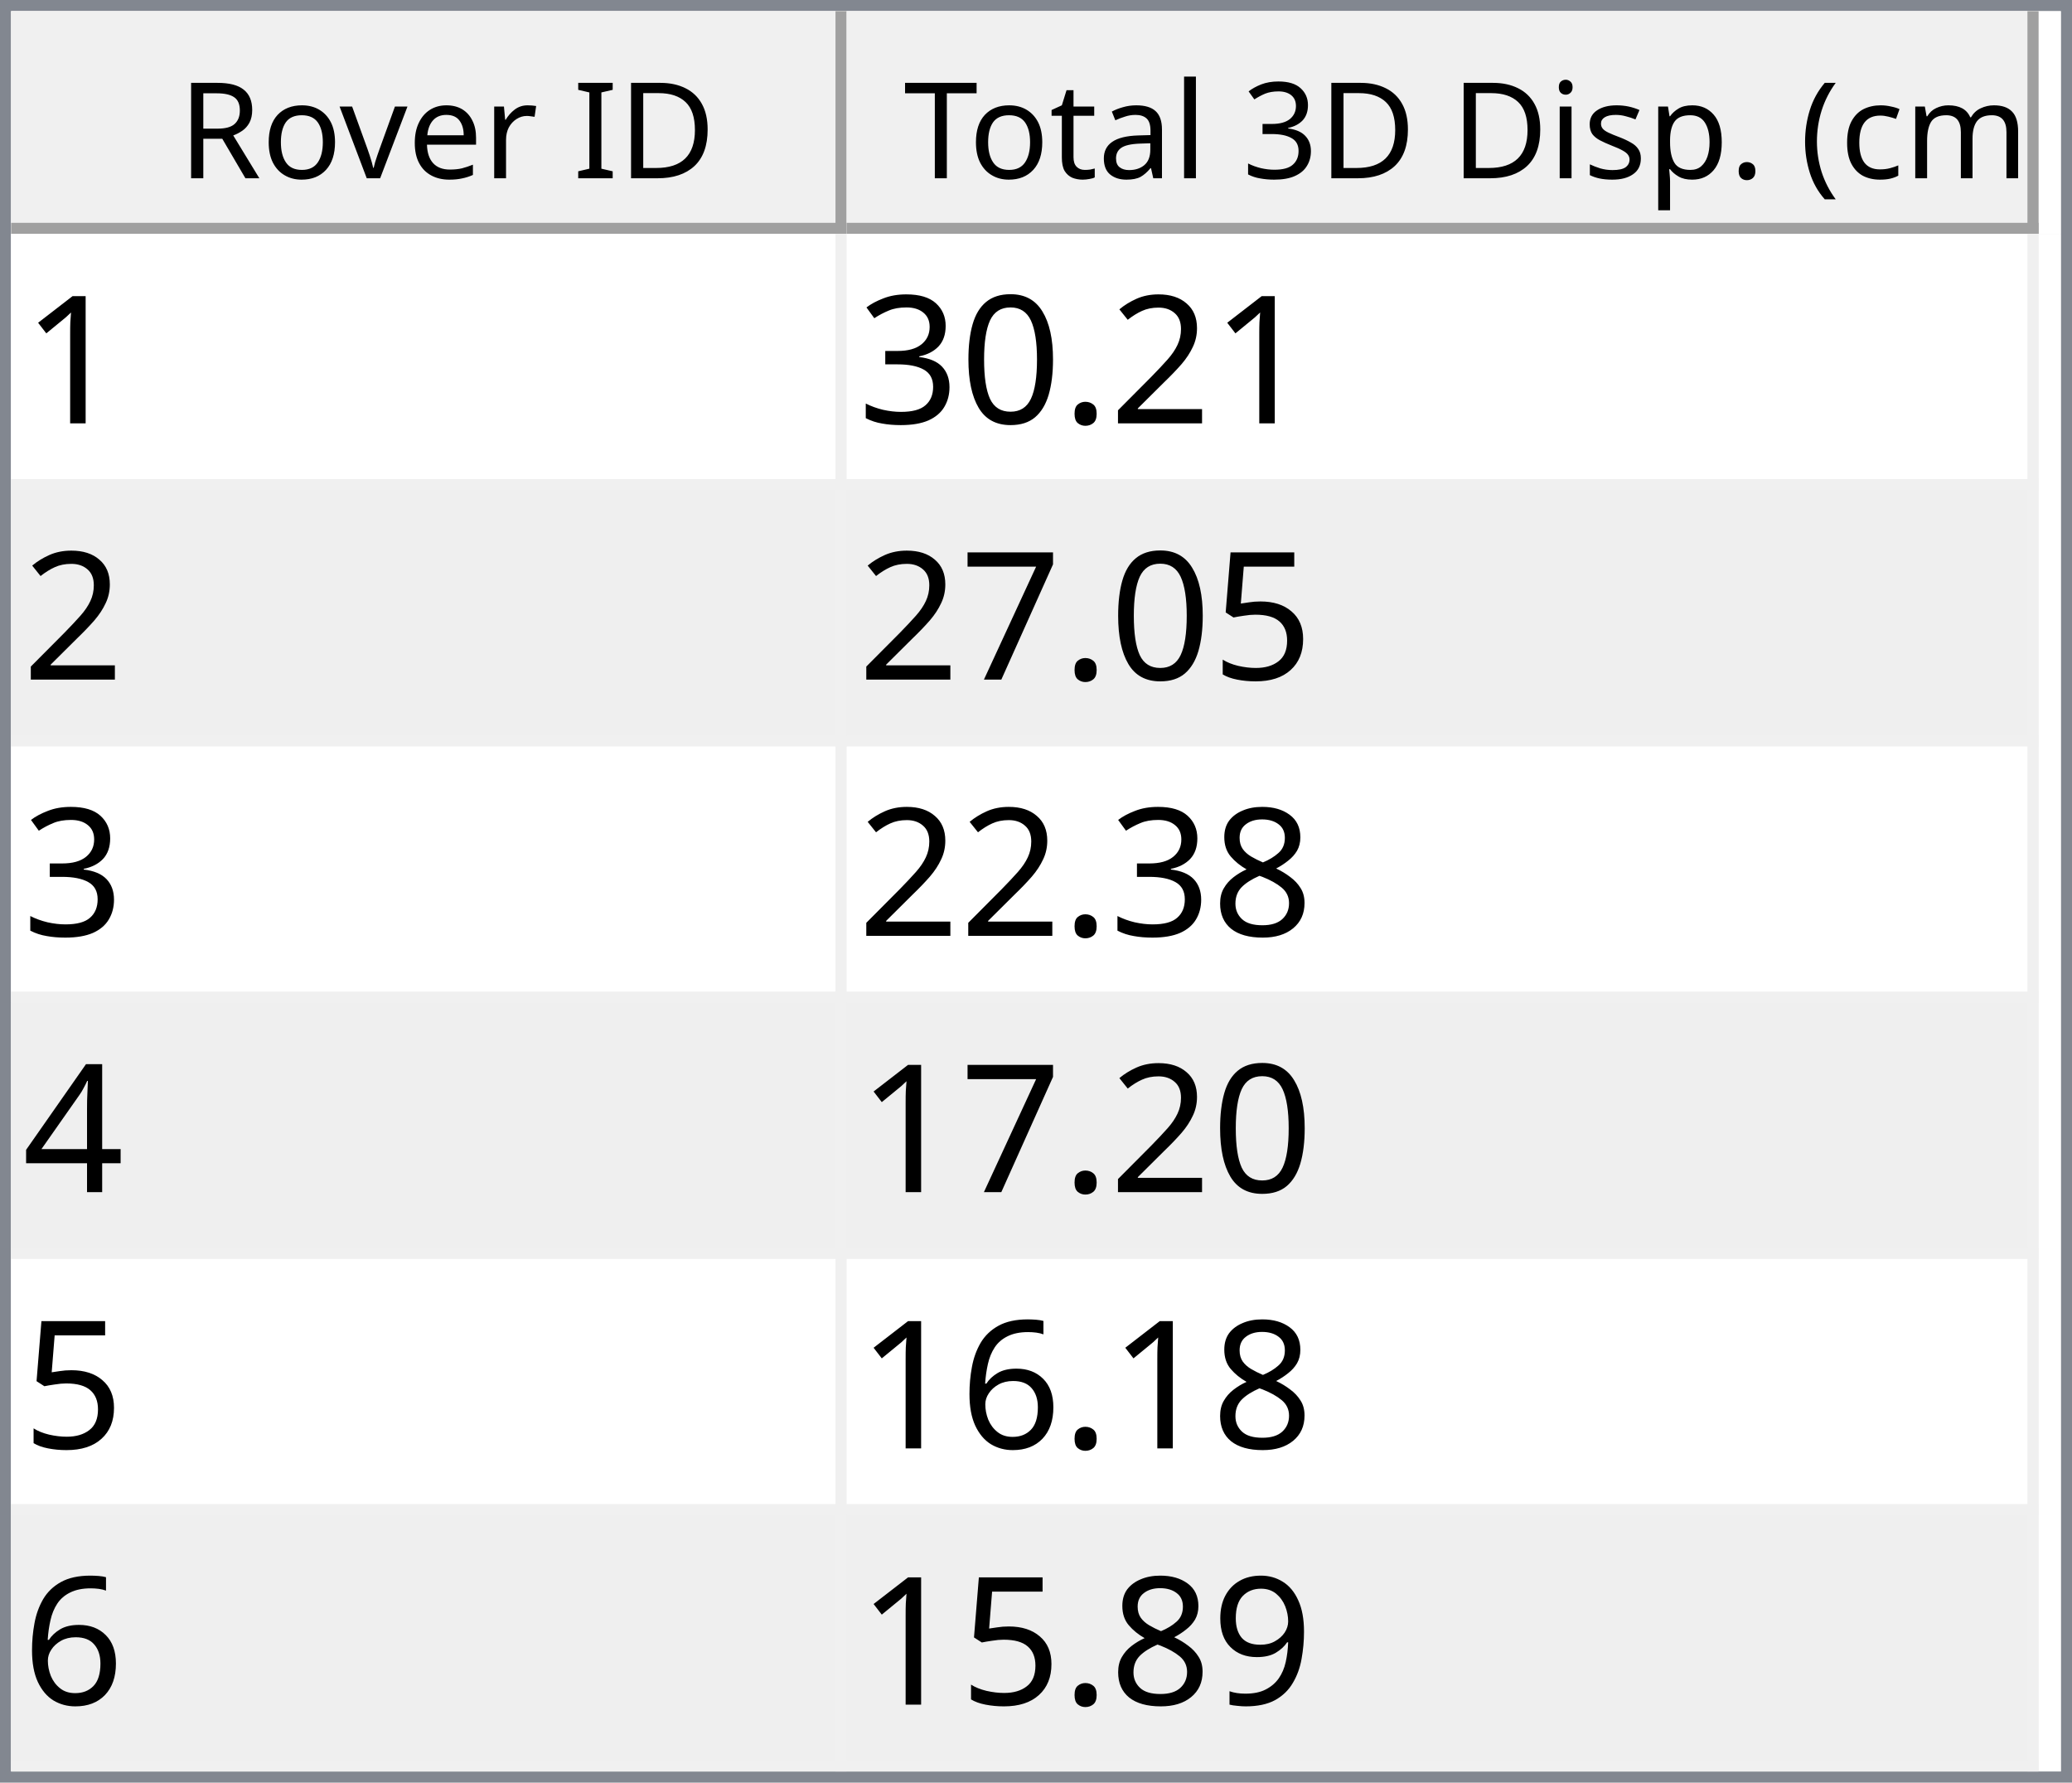
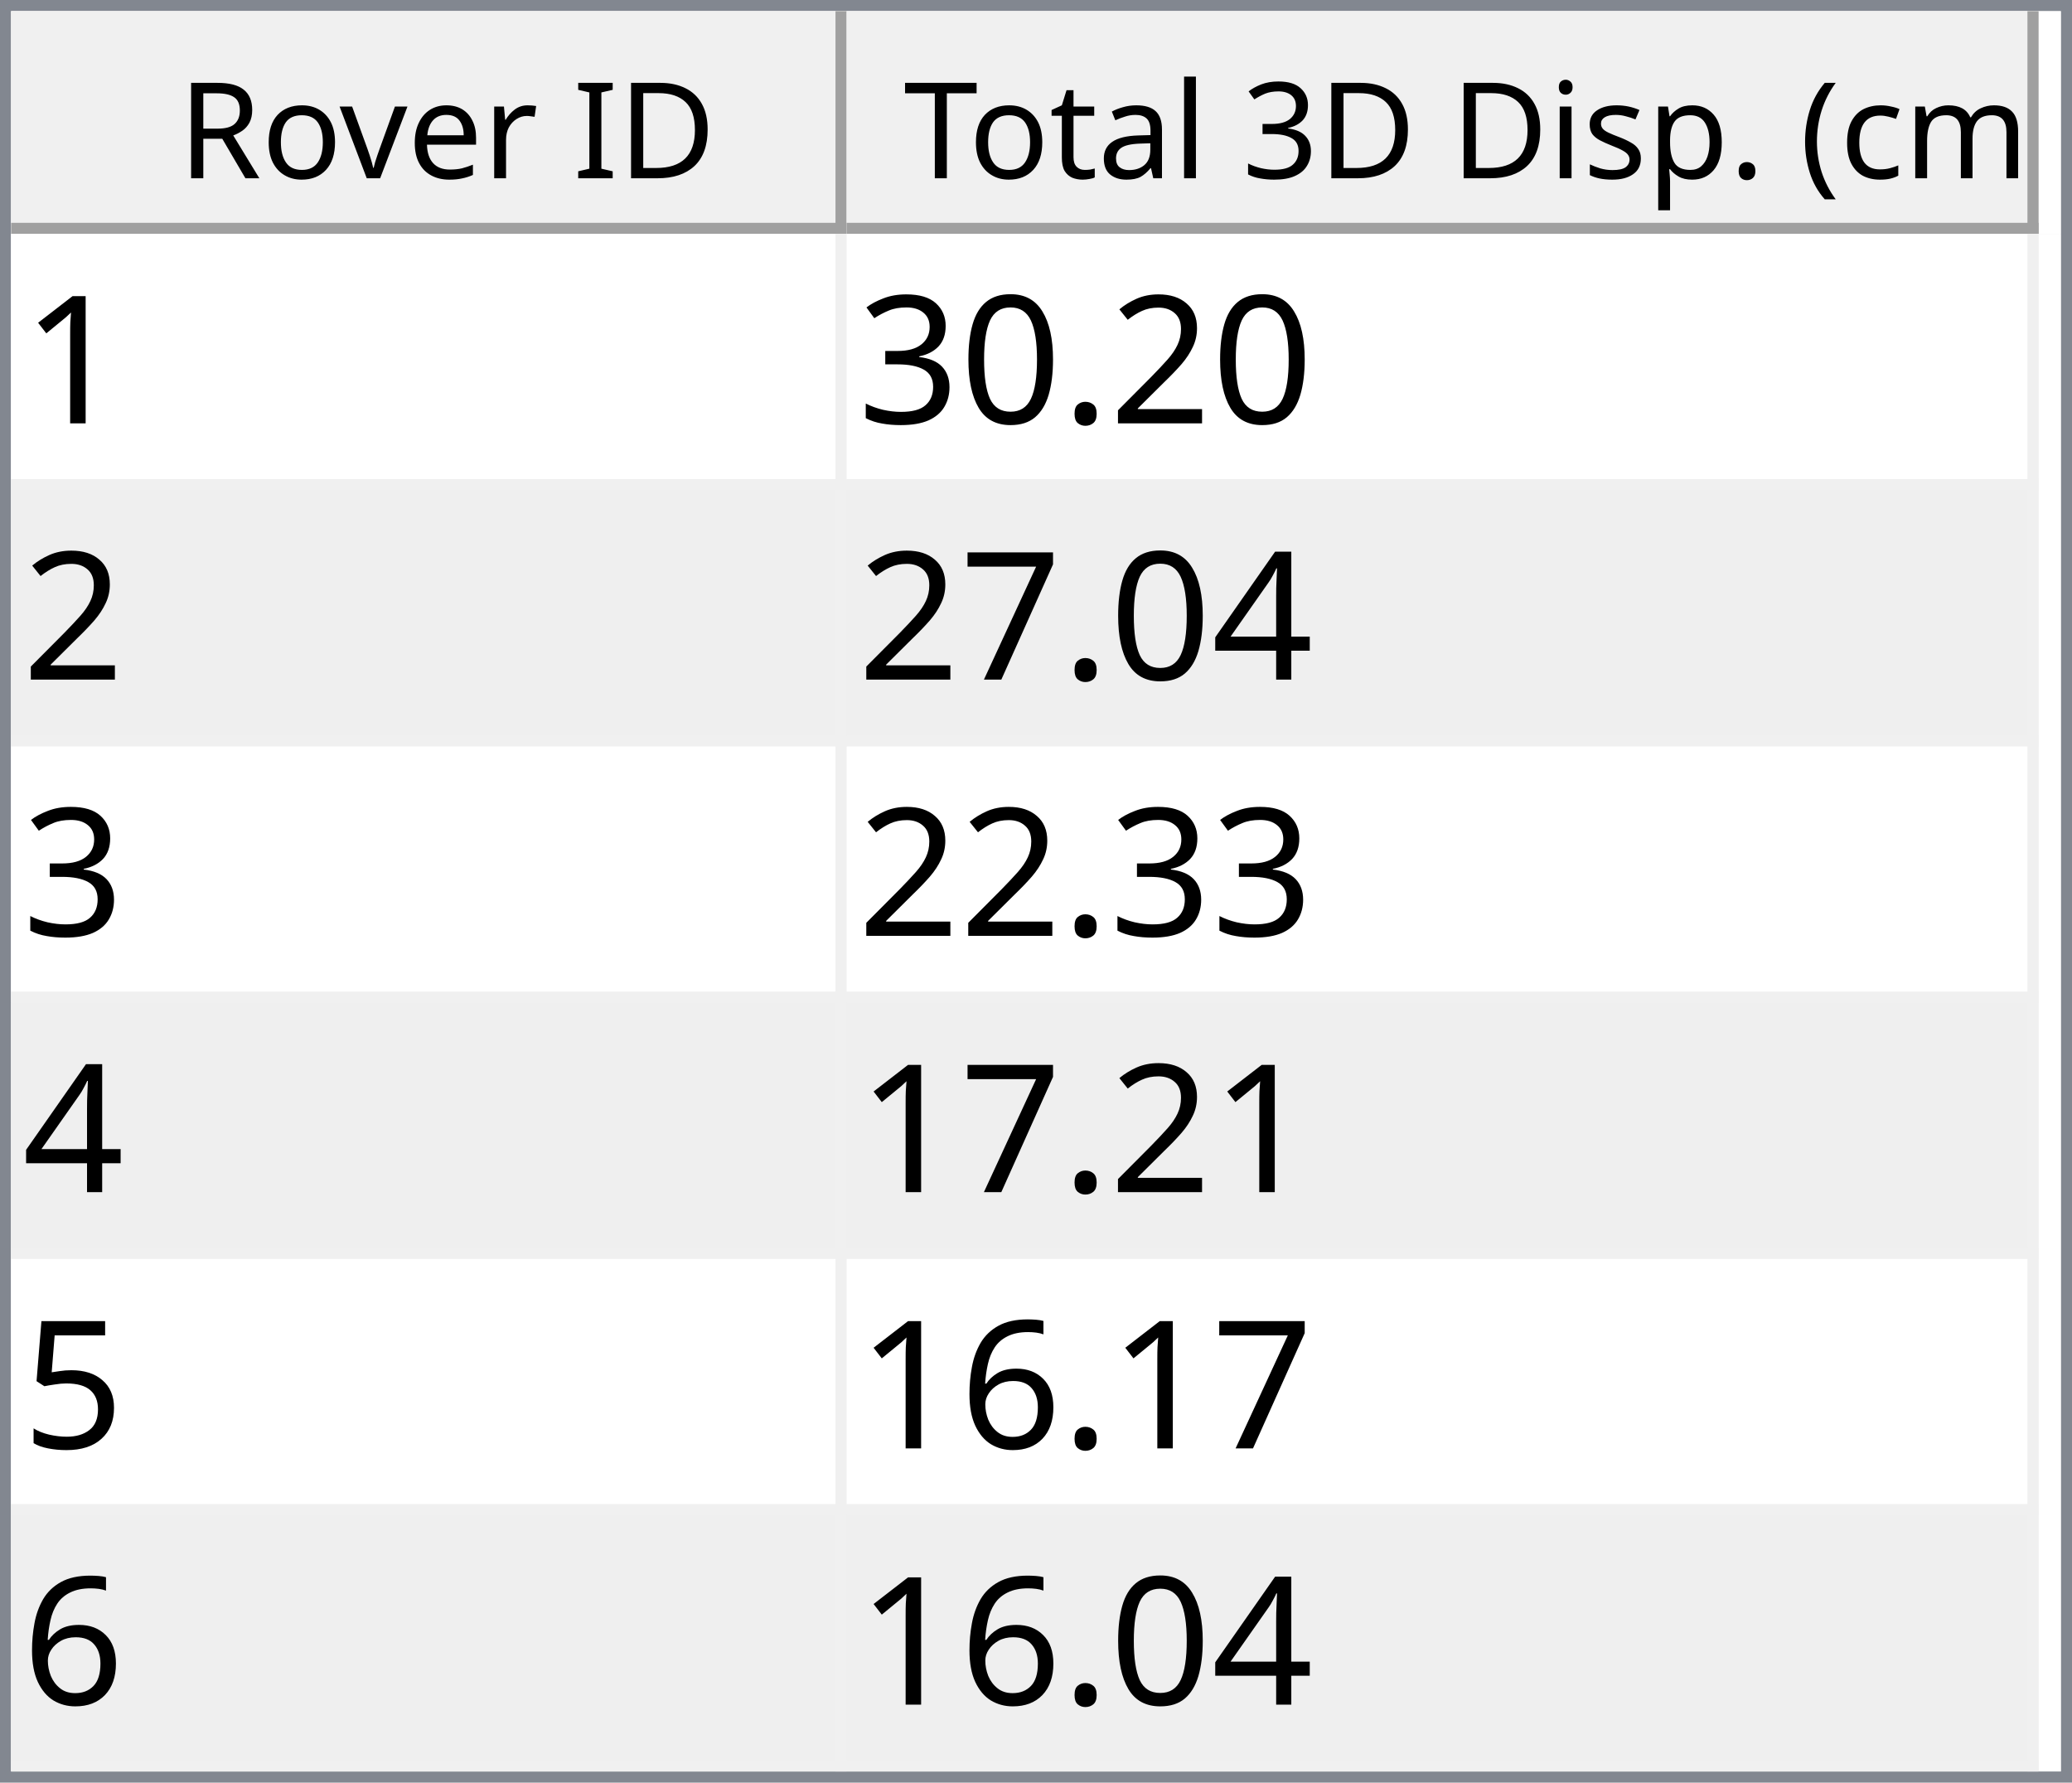
<svg xmlns="http://www.w3.org/2000/svg" style="fill-opacity:1; color-rendering:auto; color-interpolation:auto; text-rendering:auto; stroke:black; stroke-linecap:square; stroke-miterlimit:10; shape-rendering:auto; stroke-opacity:1; fill:black; stroke-dasharray:none; font-weight:normal; stroke-width:1; font-family:'Dialog'; font-style:normal; stroke-linejoin:miter; font-size:12px; stroke-dashoffset:0; image-rendering:auto;" width="186" height="160">
  <defs id="genericDefs" />
  <g>
    <defs id="defs1">
      <clipPath clipPathUnits="userSpaceOnUse" id="clipPath1">
        <path d="M0 0 L186 0 L186 160 L0 160 L0 0 Z" />
      </clipPath>
      <clipPath clipPathUnits="userSpaceOnUse" id="clipPath2">
        <path d="M0 0 L0 160 L186 160 L186 0 Z" />
      </clipPath>
      <clipPath clipPathUnits="userSpaceOnUse" id="clipPath3">
        <path d="M0 0 L0 20 L184 20 L184 0 Z" />
      </clipPath>
      <clipPath clipPathUnits="userSpaceOnUse" id="clipPath4">
        <path d="M0 0 L0 20 L75 20 L75 0 Z" />
      </clipPath>
      <clipPath clipPathUnits="userSpaceOnUse" id="clipPath5">
        <path d="M1 1 L1 19 L74 19 L74 1 Z" />
      </clipPath>
      <clipPath clipPathUnits="userSpaceOnUse" id="clipPath6">
        <path d="M0 0 L0 18 L73 18 L73 0 Z" />
      </clipPath>
      <clipPath clipPathUnits="userSpaceOnUse" id="clipPath7">
        <path d="M-0.5 -0.5 L-0.5 19.5 L74.5 19.5 L74.5 -0.5 Z" />
      </clipPath>
      <clipPath clipPathUnits="userSpaceOnUse" id="clipPath8">
        <path d="M0 0 L0 20 L107 20 L107 0 Z" />
      </clipPath>
      <clipPath clipPathUnits="userSpaceOnUse" id="clipPath9">
        <path d="M1 1 L1 19 L106 19 L106 1 Z" />
      </clipPath>
      <clipPath clipPathUnits="userSpaceOnUse" id="clipPath10">
        <path d="M0 0 L0 18 L105 18 L105 0 Z" />
      </clipPath>
      <clipPath clipPathUnits="userSpaceOnUse" id="clipPath11">
        <path d="M-0.5 -0.5 L-0.5 19.5 L106.5 19.5 L106.5 -0.5 Z" />
      </clipPath>
      <clipPath clipPathUnits="userSpaceOnUse" id="clipPath12">
        <path d="M0 0 L0 138 L184 138 L184 0 Z" />
      </clipPath>
      <clipPath clipPathUnits="userSpaceOnUse" id="clipPath13">
        <path d="M0 0 L0 138 L182 138 L182 0 Z" />
      </clipPath>
      <clipPath clipPathUnits="userSpaceOnUse" id="clipPath14">
        <path d="M-0.5 -0.5 L-0.5 137.5 L181.5 137.5 L181.5 -0.5 Z" />
      </clipPath>
      <clipPath clipPathUnits="userSpaceOnUse" id="clipPath15">
        <path d="M0 0 L0 22 L74 22 L74 0 Z" />
      </clipPath>
      <clipPath clipPathUnits="userSpaceOnUse" id="clipPath16">
        <path d="M0 0 L0 22 L106 22 L106 0 Z" />
      </clipPath>
      <font horiz-adv-x="64.551" id="font1">
        <font-face ascent="107.91" descent="25.098" units-per-em="100" style="font-style:normal; font-family:Segoe UI; font-weight:normal;" />
        <missing-glyph horiz-adv-x="64.551" d="M8.109 0 L8.109 68.266 L56.453 68.266 L56.453 0 L8.109 0 ZM15.328 7.234 L49.219 7.234 L49.219 61.031 L15.328 61.031 L15.328 7.234 Z" />
        <glyph unicode="D" horiz-adv-x="70.117" d="M9.188 0 L9.188 70.016 L28.516 70.016 Q65.531 70.016 65.531 35.891 Q65.531 19.672 55.25 9.836 Q44.969 0 27.734 0 L9.188 0 ZM17.391 62.594 L17.391 7.422 L27.828 7.422 Q41.609 7.422 49.273 14.797 Q56.938 22.172 56.938 35.688 Q56.938 62.594 28.328 62.594 L17.391 62.594 Z" />
        <glyph unicode="I" horiz-adv-x="26.611" d="M17.391 0 L9.188 0 L9.188 70.016 L17.391 70.016 L17.391 0 Z" />
        <glyph unicode=" " horiz-adv-x="27.393" d="" />
        <glyph unicode="r" horiz-adv-x="34.766" d="M34.188 41.891 Q32.078 43.5 28.125 43.5 Q23 43.5 19.555 38.672 Q16.109 33.844 16.109 25.484 L16.109 0 L8.109 0 L8.109 50 L16.109 50 L16.109 39.703 L16.312 39.703 Q18.016 44.969 21.531 47.922 Q25.047 50.875 29.391 50.875 Q32.516 50.875 34.188 50.203 L34.188 41.891 Z" />
        <glyph unicode="e" horiz-adv-x="52.295" d="M48.297 23 L12.984 23 Q13.188 14.656 17.484 10.109 Q21.781 5.562 29.297 5.562 Q37.75 5.562 44.828 11.141 L44.828 3.609 Q38.234 -1.172 27.391 -1.172 Q16.797 -1.172 10.742 5.641 Q4.688 12.453 4.688 24.812 Q4.688 36.469 11.305 43.82 Q17.922 51.172 27.734 51.172 Q37.547 51.172 42.922 44.828 Q48.297 38.484 48.297 27.203 L48.297 23 ZM40.094 29.781 Q40.047 36.719 36.75 40.578 Q33.453 44.438 27.594 44.438 Q21.922 44.438 17.969 40.383 Q14.016 36.328 13.094 29.781 L40.094 29.781 Z" />
        <glyph unicode="v" horiz-adv-x="47.9" d="M47.406 50 L27.484 0 L19.625 0 L0.688 50 L9.469 50 L22.172 13.672 Q23.578 9.672 23.922 6.688 L24.125 6.688 Q24.609 10.453 25.688 13.484 L38.969 50 L47.406 50 Z" />
        <glyph unicode="o" horiz-adv-x="58.594" d="M29 -1.172 Q17.922 -1.172 11.305 5.836 Q4.688 12.844 4.688 24.422 Q4.688 37.016 11.57 44.094 Q18.453 51.172 30.172 51.172 Q41.359 51.172 47.633 44.289 Q53.906 37.406 53.906 25.203 Q53.906 13.234 47.141 6.031 Q40.375 -1.172 29 -1.172 ZM29.594 44.438 Q21.875 44.438 17.383 39.188 Q12.891 33.938 12.891 24.703 Q12.891 15.828 17.43 10.695 Q21.969 5.562 29.594 5.562 Q37.359 5.562 41.531 10.594 Q45.703 15.625 45.703 24.906 Q45.703 34.281 41.531 39.359 Q37.359 44.438 29.594 44.438 Z" />
        <glyph unicode="R" horiz-adv-x="59.814" d="M59.375 0 L49.609 0 L37.891 19.625 Q36.281 22.359 34.766 24.289 Q33.25 26.219 31.664 27.438 Q30.078 28.656 28.25 29.219 Q26.422 29.781 24.125 29.781 L17.391 29.781 L17.391 0 L9.188 0 L9.188 70.016 L30.078 70.016 Q34.672 70.016 38.555 68.867 Q42.438 67.719 45.289 65.375 Q48.141 63.031 49.758 59.547 Q51.375 56.062 51.375 51.375 Q51.375 47.703 50.273 44.656 Q49.172 41.609 47.148 39.211 Q45.125 36.812 42.266 35.133 Q39.406 33.453 35.844 32.516 L35.844 32.328 Q37.594 31.547 38.891 30.547 Q40.188 29.547 41.359 28.18 Q42.531 26.812 43.68 25.078 Q44.828 23.344 46.234 21.047 L59.375 0 ZM17.391 62.594 L17.391 37.203 L28.516 37.203 Q31.594 37.203 34.203 38.133 Q36.812 39.062 38.719 40.797 Q40.625 42.531 41.703 45.047 Q42.781 47.562 42.781 50.688 Q42.781 56.297 39.141 59.445 Q35.5 62.594 28.609 62.594 L17.391 62.594 Z" />
        <glyph unicode=")" horiz-adv-x="30.176" d="M8.297 -15.922 L1.172 -15.922 Q16.406 2.344 16.406 26.812 Q16.406 51.469 1.078 70.016 L8.297 70.016 Q23.531 52.156 23.531 26.703 Q23.531 1.375 8.297 -15.922 Z" />
        <glyph unicode="m" horiz-adv-x="86.133" d="M79.109 0 L71.094 0 L71.094 28.719 Q71.094 37.016 68.531 40.727 Q65.969 44.438 59.906 44.438 Q54.781 44.438 51.195 39.75 Q47.609 35.062 47.609 28.516 L47.609 0 L39.594 0 L39.594 29.688 Q39.594 44.438 28.219 44.438 Q22.953 44.438 19.531 40.016 Q16.109 35.594 16.109 28.516 L16.109 0 L8.109 0 L8.109 50 L16.109 50 L16.109 42.094 L16.312 42.094 Q21.625 51.172 31.844 51.172 Q36.969 51.172 40.773 48.312 Q44.578 45.453 46 40.828 Q51.562 51.172 62.594 51.172 Q79.109 51.172 79.109 30.812 L79.109 0 Z" />
        <glyph unicode="c" horiz-adv-x="46.191" d="M42.188 2.297 Q36.422 -1.172 28.516 -1.172 Q17.828 -1.172 11.258 5.789 Q4.688 12.75 4.688 23.828 Q4.688 36.188 11.766 43.68 Q18.844 51.172 30.672 51.172 Q37.25 51.172 42.281 48.734 L42.281 40.531 Q36.719 44.438 30.375 44.438 Q22.703 44.438 17.797 38.945 Q12.891 33.453 12.891 24.516 Q12.891 15.719 17.508 10.641 Q22.125 5.562 29.891 5.562 Q36.422 5.562 42.188 9.906 L42.188 2.297 Z" />
        <glyph unicode="(" horiz-adv-x="30.176" d="M29.109 -15.922 L21.969 -15.922 Q6.844 1.375 6.844 26.703 Q6.844 52.156 21.969 70.016 L29.203 70.016 Q13.875 51.469 13.875 26.812 Q13.875 2.344 29.109 -15.922 Z" />
        <glyph unicode="." horiz-adv-x="21.68" d="M10.891 -1.078 Q8.641 -1.078 7.055 0.539 Q5.469 2.156 5.469 4.391 Q5.469 6.641 7.055 8.273 Q8.641 9.906 10.891 9.906 Q13.188 9.906 14.797 8.273 Q16.406 6.641 16.406 4.391 Q16.406 2.156 14.797 0.539 Q13.188 -1.078 10.891 -1.078 Z" />
        <glyph unicode="p" horiz-adv-x="58.789" d="M16.312 7.234 L16.109 7.234 L16.109 -23 L8.109 -23 L8.109 50 L16.109 50 L16.109 41.219 L16.312 41.219 Q22.219 51.172 33.594 51.172 Q43.266 51.172 48.688 44.461 Q54.109 37.75 54.109 26.469 Q54.109 13.922 48 6.375 Q41.891 -1.172 31.297 -1.172 Q21.578 -1.172 16.312 7.234 ZM16.109 27.391 L16.109 20.406 Q16.109 14.203 20.141 9.883 Q24.172 5.562 30.375 5.562 Q37.641 5.562 41.773 11.133 Q45.906 16.703 45.906 26.609 Q45.906 34.969 42.047 39.703 Q38.188 44.438 31.594 44.438 Q24.609 44.438 20.359 39.578 Q16.109 34.719 16.109 27.391 Z" />
        <glyph unicode="s" horiz-adv-x="42.432" d="M5.078 1.812 L5.078 10.406 Q11.625 5.562 19.484 5.562 Q30.031 5.562 30.031 12.594 Q30.031 14.594 29.125 15.992 Q28.219 17.391 26.68 18.461 Q25.141 19.531 23.07 20.383 Q21 21.234 18.609 22.172 Q15.281 23.484 12.766 24.828 Q10.25 26.172 8.57 27.859 Q6.891 29.547 6.031 31.695 Q5.172 33.844 5.172 36.719 Q5.172 40.234 6.789 42.945 Q8.406 45.656 11.086 47.484 Q13.766 49.312 17.211 50.242 Q20.656 51.172 24.312 51.172 Q30.812 51.172 35.938 48.922 L35.938 40.828 Q30.422 44.438 23.25 44.438 Q21 44.438 19.195 43.922 Q17.391 43.406 16.094 42.477 Q14.797 41.547 14.086 40.258 Q13.375 38.969 13.375 37.406 Q13.375 35.453 14.086 34.133 Q14.797 32.812 16.164 31.789 Q17.531 30.766 19.484 29.938 Q21.438 29.109 23.922 28.125 Q27.25 26.859 29.883 25.516 Q32.516 24.172 34.375 22.484 Q36.234 20.797 37.234 18.602 Q38.234 16.406 38.234 13.375 Q38.234 9.672 36.602 6.938 Q34.969 4.203 32.234 2.398 Q29.5 0.594 25.93 -0.289 Q22.359 -1.172 18.453 -1.172 Q10.75 -1.172 5.078 1.812 Z" />
        <glyph unicode="i" horiz-adv-x="24.219" d="M12.203 62.703 Q10.062 62.703 8.547 64.164 Q7.031 65.625 7.031 67.875 Q7.031 70.125 8.547 71.609 Q10.062 73.094 12.203 73.094 Q14.406 73.094 15.945 71.609 Q17.484 70.125 17.484 67.875 Q17.484 65.719 15.945 64.211 Q14.406 62.703 12.203 62.703 ZM16.109 0 L8.109 0 L8.109 50 L16.109 50 L16.109 0 Z" />
        <glyph unicode="3" horiz-adv-x="53.906" d="M46.531 19.828 Q46.531 15.094 44.75 11.211 Q42.969 7.328 39.719 4.57 Q36.469 1.812 31.93 0.297 Q27.391 -1.219 21.922 -1.219 Q11.922 -1.219 6 2.594 L6 11.188 Q13.094 5.609 22.219 5.609 Q25.875 5.609 28.828 6.539 Q31.781 7.469 33.906 9.227 Q36.031 10.984 37.18 13.477 Q38.328 15.969 38.328 19.094 Q38.328 32.812 18.797 32.812 L12.984 32.812 L12.984 39.594 L18.5 39.594 Q35.797 39.594 35.797 52.484 Q35.797 64.406 22.609 64.406 Q15.188 64.406 8.688 59.422 L8.688 67.188 Q15.375 71.188 24.609 71.188 Q29 71.188 32.57 69.969 Q36.141 68.75 38.68 66.555 Q41.219 64.359 42.609 61.281 Q44 58.203 44 54.5 Q44 40.672 30.031 36.719 L30.031 36.531 Q33.594 36.141 36.625 34.797 Q39.656 33.453 41.852 31.305 Q44.047 29.156 45.289 26.25 Q46.531 23.344 46.531 19.828 Z" />
        <glyph unicode="l" horiz-adv-x="24.219" d="M16.109 0 L8.109 0 L8.109 74.031 L16.109 74.031 L16.109 0 Z" />
        <glyph unicode="a" horiz-adv-x="50.879" d="M43.891 0 L35.891 0 L35.891 7.812 L35.688 7.812 Q30.469 -1.172 20.312 -1.172 Q12.844 -1.172 8.617 2.781 Q4.391 6.734 4.391 13.281 Q4.391 27.297 20.906 29.594 L35.891 31.688 Q35.891 44.438 25.594 44.438 Q16.547 44.438 9.281 38.281 L9.281 46.484 Q16.656 51.172 26.266 51.172 Q43.891 51.172 43.891 32.516 L43.891 0 ZM35.891 25.297 L23.828 23.641 Q18.266 22.859 15.43 20.875 Q12.594 18.891 12.594 13.875 Q12.594 10.203 15.211 7.883 Q17.828 5.562 22.172 5.562 Q28.125 5.562 32.008 9.742 Q35.891 13.922 35.891 20.312 L35.891 25.297 Z" />
        <glyph unicode="t" horiz-adv-x="33.887" d="M31.297 0.484 Q28.469 -1.078 23.828 -1.078 Q10.688 -1.078 10.688 13.578 L10.688 43.172 L2.094 43.172 L2.094 50 L10.688 50 L10.688 62.203 L18.703 64.797 L18.703 50 L31.297 50 L31.297 43.172 L18.703 43.172 L18.703 14.984 Q18.703 9.969 20.414 7.82 Q22.125 5.672 26.078 5.672 Q29.109 5.672 31.297 7.328 L31.297 0.484 Z" />
        <glyph unicode="T" horiz-adv-x="52.393" d="M50.594 62.594 L30.375 62.594 L30.375 0 L22.172 0 L22.172 62.594 L2 62.594 L2 70.016 L50.594 70.016 L50.594 62.594 Z" />
      </font>
      <font horiz-adv-x="75.0" id="font2">
        <font-face ascent="100.537" descent="21.973" units-per-em="100" style="font-style:normal; font-family:sans-serif; font-weight:normal;" />
        <missing-glyph horiz-adv-x="75.0" d="M12.5 0 L12.5 62.5 L62.5 62.5 L62.5 0 L12.5 0 ZM14.062 1.562 L60.938 1.562 L60.938 60.938 L14.062 60.938 L14.062 1.562 Z" />
        <glyph unicode="1" horiz-adv-x="55.615" d="M37.25 0 L28.469 0 L28.469 56 Q25.297 52.984 20.141 49.953 Q14.984 46.922 10.891 45.406 L10.891 53.906 Q18.266 57.375 23.781 62.305 Q29.297 67.234 31.594 71.875 L37.25 71.875 L37.25 0 Z" />
        <glyph unicode="2" horiz-adv-x="55.615" d="M50.344 8.453 L50.344 0 L3.031 0 Q2.938 3.172 4.047 6.109 Q5.859 10.938 9.836 15.625 Q13.812 20.312 21.344 26.469 Q33.016 36.031 37.117 41.625 Q41.219 47.219 41.219 52.203 Q41.219 57.422 37.477 61.008 Q33.734 64.594 27.734 64.594 Q21.391 64.594 17.578 60.789 Q13.766 56.984 13.719 50.25 L4.688 51.172 Q5.609 61.281 11.664 66.578 Q17.719 71.875 27.938 71.875 Q38.234 71.875 44.242 66.164 Q50.25 60.453 50.25 52 Q50.25 47.703 48.492 43.555 Q46.734 39.406 42.656 34.812 Q38.578 30.219 29.109 22.219 Q21.188 15.578 18.945 13.211 Q16.703 10.844 15.234 8.453 L50.344 8.453 Z" />
        <glyph unicode="." horiz-adv-x="27.783" d="M9.078 0 L9.078 10.016 L19.094 10.016 L19.094 0 L9.078 0 Z" />
        <glyph unicode="0" horiz-adv-x="55.615" d="M4.156 35.297 Q4.156 48 6.766 55.742 Q9.375 63.484 14.523 67.68 Q19.672 71.875 27.484 71.875 Q33.25 71.875 37.594 69.555 Q41.938 67.234 44.773 62.867 Q47.609 58.5 49.219 52.227 Q50.828 45.953 50.828 35.297 Q50.828 22.703 48.242 14.969 Q45.656 7.234 40.508 3.008 Q35.359 -1.219 27.484 -1.219 Q17.141 -1.219 11.234 6.203 Q4.156 15.141 4.156 35.297 ZM13.188 35.297 Q13.188 17.672 17.312 11.836 Q21.438 6 27.484 6 Q33.547 6 37.672 11.859 Q41.797 17.719 41.797 35.297 Q41.797 52.984 37.672 58.789 Q33.547 64.594 27.391 64.594 Q21.344 64.594 17.719 59.469 Q13.188 52.938 13.188 35.297 Z" />
        <glyph unicode="3" horiz-adv-x="55.615" d="M4.203 18.891 L12.984 20.062 Q14.5 12.594 18.141 9.297 Q21.781 6 27 6 Q33.203 6 37.477 10.297 Q41.75 14.594 41.75 20.953 Q41.75 27 37.797 30.93 Q33.844 34.859 27.734 34.859 Q25.25 34.859 21.531 33.891 L22.516 41.609 Q23.391 41.5 23.922 41.5 Q29.547 41.5 34.039 44.43 Q38.531 47.359 38.531 53.469 Q38.531 58.297 35.258 61.477 Q31.984 64.656 26.812 64.656 Q21.688 64.656 18.266 61.43 Q14.844 58.203 13.875 51.766 L5.078 53.328 Q6.688 62.156 12.398 67.016 Q18.109 71.875 26.609 71.875 Q32.469 71.875 37.398 69.359 Q42.328 66.844 44.945 62.5 Q47.562 58.156 47.562 53.266 Q47.562 48.641 45.07 44.828 Q42.578 41.016 37.703 38.766 Q44.047 37.312 47.562 32.695 Q51.078 28.078 51.078 21.141 Q51.078 11.766 44.242 5.25 Q37.406 -1.266 26.953 -1.266 Q17.531 -1.266 11.305 4.352 Q5.078 9.969 4.203 18.891 Z" />
+         <glyph unicode="4" horiz-adv-x="55.615" d="M32.328 0 L32.328 17.141 L1.266 17.141 L1.266 25.203 L33.938 71.578 L41.109 71.578 L41.109 25.203 L50.781 25.203 L50.781 17.141 L41.109 17.141 L41.109 0 L32.328 0 ZM32.328 25.203 L32.328 57.469 L9.906 25.203 L32.328 25.203 Z" />
+         <glyph unicode="7" horiz-adv-x="55.615" d="M4.734 62.203 L4.734 70.656 L51.078 70.656 L51.078 63.812 Q44.234 56.547 37.523 44.484 Q30.812 32.422 27.156 19.672 Q24.516 10.688 23.781 0 L14.75 0 Q14.891 8.453 18.062 20.414 Q21.234 32.375 27.172 43.484 Q33.109 54.594 39.797 62.203 L4.734 62.203 Z" />
        <glyph unicode="5" horiz-adv-x="55.615" d="M4.156 18.75 L13.375 19.531 Q14.406 12.797 18.141 9.398 Q21.875 6 27.156 6 Q33.5 6 37.891 10.789 Q42.281 15.578 42.281 23.484 Q42.281 31 38.062 35.352 Q33.844 39.703 27 39.703 Q22.75 39.703 19.336 37.773 Q15.922 35.844 13.969 32.766 L5.719 33.844 L12.641 70.609 L48.25 70.609 L48.25 62.203 L19.672 62.203 L15.828 42.969 Q22.266 47.469 29.344 47.469 Q38.719 47.469 45.164 40.969 Q51.609 34.469 51.609 24.266 Q51.609 14.547 45.953 7.469 Q39.062 -1.219 27.156 -1.219 Q17.391 -1.219 11.211 4.25 Q5.031 9.719 4.156 18.75 Z" />
-         <glyph unicode="7" horiz-adv-x="55.615" d="M4.734 62.203 L4.734 70.656 L51.078 70.656 L51.078 63.812 Q44.234 56.547 37.523 44.484 Q30.812 32.422 27.156 19.672 Q24.516 10.688 23.781 0 L14.75 0 Q14.891 8.453 18.062 20.414 Q21.234 32.375 27.172 43.484 Q33.109 54.594 39.797 62.203 L4.734 62.203 Z" />
-         <glyph unicode="8" horiz-adv-x="55.615" d="M17.672 38.812 Q12.203 40.828 9.57 44.539 Q6.938 48.25 6.938 53.422 Q6.938 61.234 12.555 66.555 Q18.172 71.875 27.484 71.875 Q36.859 71.875 42.578 66.43 Q48.297 60.984 48.297 53.172 Q48.297 48.188 45.68 44.508 Q43.062 40.828 37.75 38.812 Q44.344 36.672 47.781 31.883 Q51.219 27.094 51.219 20.453 Q51.219 11.281 44.727 5.031 Q38.234 -1.219 27.641 -1.219 Q17.047 -1.219 10.547 5.055 Q4.047 11.328 4.047 20.703 Q4.047 27.688 7.594 32.398 Q11.141 37.109 17.672 38.812 ZM15.922 53.719 Q15.922 48.641 19.195 45.414 Q22.469 42.188 27.688 42.188 Q32.766 42.188 36.016 45.383 Q39.266 48.578 39.266 53.219 Q39.266 58.062 35.914 61.359 Q32.562 64.656 27.594 64.656 Q22.562 64.656 19.242 61.43 Q15.922 58.203 15.922 53.719 ZM13.094 20.656 Q13.094 16.891 14.875 13.375 Q16.656 9.859 20.172 7.93 Q23.688 6 27.734 6 Q34.031 6 38.133 10.055 Q42.234 14.109 42.234 20.359 Q42.234 26.703 38.016 30.859 Q33.797 35.016 27.438 35.016 Q21.234 35.016 17.164 30.914 Q13.094 26.812 13.094 20.656 Z" />
-         <glyph unicode="4" horiz-adv-x="55.615" d="M32.328 0 L32.328 17.141 L1.266 17.141 L1.266 25.203 L33.938 71.578 L41.109 71.578 L41.109 25.203 L50.781 25.203 L50.781 17.141 L41.109 17.141 L41.109 0 L32.328 0 ZM32.328 25.203 L32.328 57.469 L9.906 25.203 L32.328 25.203 Z" />
        <glyph unicode="6" horiz-adv-x="55.615" d="M49.75 54.047 L41.016 53.375 Q39.844 58.547 37.703 60.891 Q34.125 64.656 28.906 64.656 Q24.703 64.656 21.531 62.312 Q17.391 59.281 14.992 53.469 Q12.594 47.656 12.5 36.922 Q15.672 41.75 20.266 44.094 Q24.859 46.438 29.891 46.438 Q38.672 46.438 44.852 39.969 Q51.031 33.5 51.031 23.25 Q51.031 16.5 48.125 10.719 Q45.219 4.938 40.141 1.859 Q35.062 -1.219 28.609 -1.219 Q17.625 -1.219 10.695 6.859 Q3.766 14.938 3.766 33.5 Q3.766 54.25 11.422 63.672 Q18.109 71.875 29.438 71.875 Q37.891 71.875 43.289 67.141 Q48.688 62.406 49.75 54.047 ZM13.875 23.188 Q13.875 18.656 15.797 14.508 Q17.719 10.359 21.188 8.18 Q24.656 6 28.469 6 Q34.031 6 38.039 10.492 Q42.047 14.984 42.047 22.703 Q42.047 30.125 38.086 34.398 Q34.125 38.672 28.125 38.672 Q22.172 38.672 18.023 34.398 Q13.875 30.125 13.875 23.188 Z" />
-         <glyph unicode="9" horiz-adv-x="55.615" d="M5.469 16.547 L13.922 17.328 Q14.984 11.375 18.016 8.688 Q21.047 6 25.781 6 Q29.828 6 32.883 7.859 Q35.938 9.719 37.891 12.82 Q39.844 15.922 41.164 21.195 Q42.484 26.469 42.484 31.938 Q42.484 32.516 42.438 33.688 Q39.797 29.5 35.234 26.883 Q30.672 24.266 25.344 24.266 Q16.453 24.266 10.305 30.711 Q4.156 37.156 4.156 47.703 Q4.156 58.594 10.578 65.234 Q17 71.875 26.656 71.875 Q33.641 71.875 39.43 68.117 Q45.219 64.359 48.219 57.398 Q51.219 50.438 51.219 37.25 Q51.219 23.531 48.242 15.406 Q45.266 7.281 39.383 3.031 Q33.5 -1.219 25.594 -1.219 Q17.188 -1.219 11.867 3.445 Q6.547 8.109 5.469 16.547 ZM41.453 48.141 Q41.453 55.719 37.43 60.156 Q33.406 64.594 27.734 64.594 Q21.875 64.594 17.531 59.812 Q13.188 55.031 13.188 47.406 Q13.188 40.578 17.312 36.305 Q21.438 32.031 27.484 32.031 Q33.594 32.031 37.523 36.305 Q41.453 40.578 41.453 48.141 Z" />
      </font>
    </defs>
    <g style="fill:white; stroke:white;">
      <rect x="0" y="0" width="186" style="clip-path:url(#clipPath1); stroke:none;" height="160" />
    </g>
    <g style="fill:white; text-rendering:optimizeSpeed; color-rendering:optimizeSpeed; image-rendering:optimizeSpeed; shape-rendering:crispEdges; stroke:white; color-interpolation:sRGB;">
      <rect x="0" width="186" height="160" y="0" style="stroke:none;" />
      <path style="stroke:none;" d="M0 160 L186 160 L186 0 L0 0 Z" />
    </g>
    <g style="fill:rgb(240,240,240); font-family:'Segoe UI'; stroke:rgb(240,240,240);">
      <rect x="0" y="0" width="186" style="clip-path:url(#clipPath2); stroke:none;" height="160" />
    </g>
    <g style="fill:rgb(130,135,144); font-family:'Segoe UI'; stroke:rgb(130,135,144);">
      <path d="M0 0 L186 0 L186 160 L0 160 L0 0 ZM1 1 L185 1 L185 159 L1 159 L1 1 Z" style="fill-rule:evenodd; clip-path:url(#clipPath2); stroke:none;" />
    </g>
    <g style="fill:white; font-family:'Segoe UI'; stroke:white;" transform="translate(1,1)">
      <rect x="0" y="0" width="184" style="clip-path:url(#clipPath3); stroke:none;" height="20" />
    </g>
    <g style="fill:rgb(240,240,240); font-family:'Segoe UI'; stroke:rgb(240,240,240);" transform="translate(1,1)">
      <rect x="0" y="0" width="75" style="clip-path:url(#clipPath4); stroke:none;" height="20" />
    </g>
    <g style="font-family:'Segoe UI';" transform="translate(2,2)">
      <text x="14" xml:space="preserve" y="14" style="clip-path:url(#clipPath6); stroke:none;">Rover ID</text>
    </g>
    <g style="fill:rgb(160,160,160); font-family:'Segoe UI'; stroke:rgb(160,160,160); stroke-linejoin:bevel;" transform="translate(1.5,1.5)">
      <line x1="74" x2="74" y1="0" style="fill:none; clip-path:url(#clipPath7);" y2="19" />
    </g>
    <g style="fill:rgb(160,160,160); font-family:'Segoe UI'; stroke:rgb(160,160,160); stroke-linejoin:bevel;" transform="matrix(1,0,0,1,1,1) translate(0.5,0.5)">
      <line x1="0" x2="74" y1="19" style="fill:none; clip-path:url(#clipPath7);" y2="19" />
    </g>
    <g style="fill:rgb(240,240,240); font-family:'Segoe UI'; stroke:rgb(240,240,240);" transform="translate(76,1)">
      <rect x="0" y="0" width="107" style="clip-path:url(#clipPath8); stroke:none;" height="20" />
    </g>
    <g style="font-family:'Segoe UI';" transform="translate(77,2)">
      <text x="1" xml:space="preserve" y="14" style="clip-path:url(#clipPath10); stroke:none;"> Total 3D Disp. (cm)</text>
    </g>
    <g style="fill:rgb(160,160,160); font-family:'Segoe UI'; stroke:rgb(160,160,160); stroke-linejoin:bevel;" transform="translate(76.5,1.5)">
      <line x1="106" x2="106" y1="0" style="fill:none; clip-path:url(#clipPath11);" y2="19" />
    </g>
    <g style="fill:rgb(160,160,160); font-family:'Segoe UI'; stroke:rgb(160,160,160); stroke-linejoin:bevel;" transform="matrix(1,0,0,1,76,1) translate(0.5,0.5)">
      <line x1="0" x2="106" y1="19" style="fill:none; clip-path:url(#clipPath11);" y2="19" />
    </g>
    <g style="fill:white; font-family:'Segoe UI'; stroke:white;" transform="translate(1,21)">
      <rect x="0" y="0" width="184" style="clip-path:url(#clipPath12); stroke:none;" height="138" />
    </g>
    <g style="fill:rgb(240,240,240); font-size:16px; font-family:sans-serif; stroke:rgb(240,240,240);" transform="translate(1,21)">
      <rect x="0" y="0" width="182" style="clip-path:url(#clipPath13); stroke:none;" height="138" />
      <line transform="translate(0.5,0.5)" x1="0" x2="181" y1="22" style="clip-path:url(#clipPath14); fill:none; stroke-linejoin:bevel;" y2="22" />
    </g>
    <g transform="matrix(1,0,0,1,1,21) translate(0.5,0.5)" style="fill:rgb(240,240,240); font-size:16px; font-family:sans-serif; stroke:rgb(240,240,240); stroke-linejoin:bevel;">
      <line x1="0" x2="181" y1="45" style="fill:none; clip-path:url(#clipPath14);" y2="45" />
    </g>
    <g transform="matrix(1,0,0,1,1,21) translate(0.5,0.5)" style="fill:rgb(240,240,240); font-size:16px; font-family:sans-serif; stroke:rgb(240,240,240); stroke-linejoin:bevel;">
      <line x1="0" x2="181" y1="68" style="fill:none; clip-path:url(#clipPath14);" y2="68" />
    </g>
    <g transform="matrix(1,0,0,1,1,21) translate(0.5,0.5)" style="fill:rgb(240,240,240); font-size:16px; font-family:sans-serif; stroke:rgb(240,240,240); stroke-linejoin:bevel;">
      <line x1="0" x2="181" y1="91" style="fill:none; clip-path:url(#clipPath14);" y2="91" />
    </g>
    <g transform="matrix(1,0,0,1,1,21) translate(0.5,0.5)" style="fill:rgb(240,240,240); font-size:16px; font-family:sans-serif; stroke:rgb(240,240,240); stroke-linejoin:bevel;">
      <line x1="0" x2="181" y1="114" style="fill:none; clip-path:url(#clipPath14);" y2="114" />
    </g>
    <g transform="matrix(1,0,0,1,1,21) translate(0.5,0.5)" style="fill:rgb(240,240,240); font-size:16px; font-family:sans-serif; stroke:rgb(240,240,240); stroke-linejoin:bevel;">
      <line x1="0" x2="181" y1="137" style="fill:none; clip-path:url(#clipPath14);" y2="137" />
    </g>
    <g transform="matrix(1,0,0,1,1,21) translate(0.5,0.5)" style="fill:rgb(240,240,240); font-size:16px; font-family:sans-serif; stroke:rgb(240,240,240); stroke-linejoin:bevel;">
      <line x1="74" x2="74" y1="0" style="fill:none; clip-path:url(#clipPath14);" y2="137" />
    </g>
    <g transform="matrix(1,0,0,1,1,21) translate(0.5,0.5)" style="fill:rgb(240,240,240); font-size:16px; font-family:sans-serif; stroke:rgb(240,240,240); stroke-linejoin:bevel;">
      <line x1="181" x2="181" y1="0" style="fill:none; clip-path:url(#clipPath14);" y2="137" />
    </g>
    <g style="fill:white; font-size:16px; font-family:sans-serif; stroke:white;" transform="matrix(1,0,0,1,1,21)">
      <rect x="0" y="0" width="74" style="clip-path:url(#clipPath15); stroke:none;" height="22" />
      <text x="1" y="17" style="fill:black; clip-path:url(#clipPath15); stroke:none;" xml:space="preserve">1</text>
    </g>
    <g style="fill:white; font-size:16px; font-family:sans-serif; stroke:white;" transform="matrix(1,0,0,1,1,21) translate(75,0)">
      <rect x="0" y="0" width="106" style="clip-path:url(#clipPath16); stroke:none;" height="22" />
-       <text x="1" y="17" style="fill:black; clip-path:url(#clipPath16); stroke:none;" xml:space="preserve">30.21</text>
+       <text x="1" y="17" style="fill:black; clip-path:url(#clipPath16); stroke:none;" xml:space="preserve">30.20</text>
    </g>
    <g style="fill:rgb(239,239,239); font-size:16px; font-family:sans-serif; stroke:rgb(239,239,239);" transform="matrix(1,0,0,1,1,21) translate(0,23)">
      <rect x="0" y="0" width="74" style="clip-path:url(#clipPath15); stroke:none;" height="22" />
      <text x="1" y="17" style="fill:black; clip-path:url(#clipPath15); stroke:none;" xml:space="preserve">2</text>
    </g>
    <g style="fill:rgb(239,239,239); font-size:16px; font-family:sans-serif; stroke:rgb(239,239,239);" transform="matrix(1,0,0,1,1,21) translate(75,23)">
      <rect x="0" y="0" width="106" style="clip-path:url(#clipPath16); stroke:none;" height="22" />
-       <text x="1" y="17" style="fill:black; clip-path:url(#clipPath16); stroke:none;" xml:space="preserve">27.05</text>
+       <text x="1" y="17" style="fill:black; clip-path:url(#clipPath16); stroke:none;" xml:space="preserve">27.04</text>
    </g>
    <g style="fill:white; font-size:16px; font-family:sans-serif; stroke:white;" transform="matrix(1,0,0,1,1,21) translate(0,46)">
      <rect x="0" y="0" width="74" style="clip-path:url(#clipPath15); stroke:none;" height="22" />
      <text x="1" y="17" style="fill:black; clip-path:url(#clipPath15); stroke:none;" xml:space="preserve">3</text>
    </g>
    <g style="fill:white; font-size:16px; font-family:sans-serif; stroke:white;" transform="matrix(1,0,0,1,1,21) translate(75,46)">
      <rect x="0" y="0" width="106" style="clip-path:url(#clipPath16); stroke:none;" height="22" />
-       <text x="1" y="17" style="fill:black; clip-path:url(#clipPath16); stroke:none;" xml:space="preserve">22.38</text>
+       <text x="1" y="17" style="fill:black; clip-path:url(#clipPath16); stroke:none;" xml:space="preserve">22.33</text>
    </g>
    <g style="fill:rgb(239,239,239); font-size:16px; font-family:sans-serif; stroke:rgb(239,239,239);" transform="matrix(1,0,0,1,1,21) translate(0,69)">
      <rect x="0" y="0" width="74" style="clip-path:url(#clipPath15); stroke:none;" height="22" />
      <text x="1" y="17" style="fill:black; clip-path:url(#clipPath15); stroke:none;" xml:space="preserve">4</text>
    </g>
    <g style="fill:rgb(239,239,239); font-size:16px; font-family:sans-serif; stroke:rgb(239,239,239);" transform="matrix(1,0,0,1,1,21) translate(75,69)">
      <rect x="0" y="0" width="106" style="clip-path:url(#clipPath16); stroke:none;" height="22" />
-       <text x="1" y="17" style="fill:black; clip-path:url(#clipPath16); stroke:none;" xml:space="preserve">17.20</text>
+       <text x="1" y="17" style="fill:black; clip-path:url(#clipPath16); stroke:none;" xml:space="preserve">17.21</text>
    </g>
    <g style="fill:white; font-size:16px; font-family:sans-serif; stroke:white;" transform="matrix(1,0,0,1,1,21) translate(0,92)">
      <rect x="0" y="0" width="74" style="clip-path:url(#clipPath15); stroke:none;" height="22" />
      <text x="1" y="17" style="fill:black; clip-path:url(#clipPath15); stroke:none;" xml:space="preserve">5</text>
    </g>
    <g style="fill:white; font-size:16px; font-family:sans-serif; stroke:white;" transform="matrix(1,0,0,1,1,21) translate(75,92)">
      <rect x="0" y="0" width="106" style="clip-path:url(#clipPath16); stroke:none;" height="22" />
-       <text x="1" y="17" style="fill:black; clip-path:url(#clipPath16); stroke:none;" xml:space="preserve">16.18</text>
+       <text x="1" y="17" style="fill:black; clip-path:url(#clipPath16); stroke:none;" xml:space="preserve">16.17</text>
    </g>
    <g style="fill:rgb(239,239,239); font-size:16px; font-family:sans-serif; stroke:rgb(239,239,239);" transform="matrix(1,0,0,1,1,21) translate(0,115)">
      <rect x="0" y="0" width="74" style="clip-path:url(#clipPath15); stroke:none;" height="22" />
      <text x="1" y="17" style="fill:black; clip-path:url(#clipPath15); stroke:none;" xml:space="preserve">6</text>
    </g>
    <g style="fill:rgb(239,239,239); font-size:16px; font-family:sans-serif; stroke:rgb(239,239,239);" transform="matrix(1,0,0,1,1,21) translate(75,115)">
      <rect x="0" y="0" width="106" style="clip-path:url(#clipPath16); stroke:none;" height="22" />
-       <text x="1" y="17" style="fill:black; clip-path:url(#clipPath16); stroke:none;" xml:space="preserve">15.89</text>
+       <text x="1" y="17" style="fill:black; clip-path:url(#clipPath16); stroke:none;" xml:space="preserve">16.04</text>
    </g>
  </g>
</svg>
